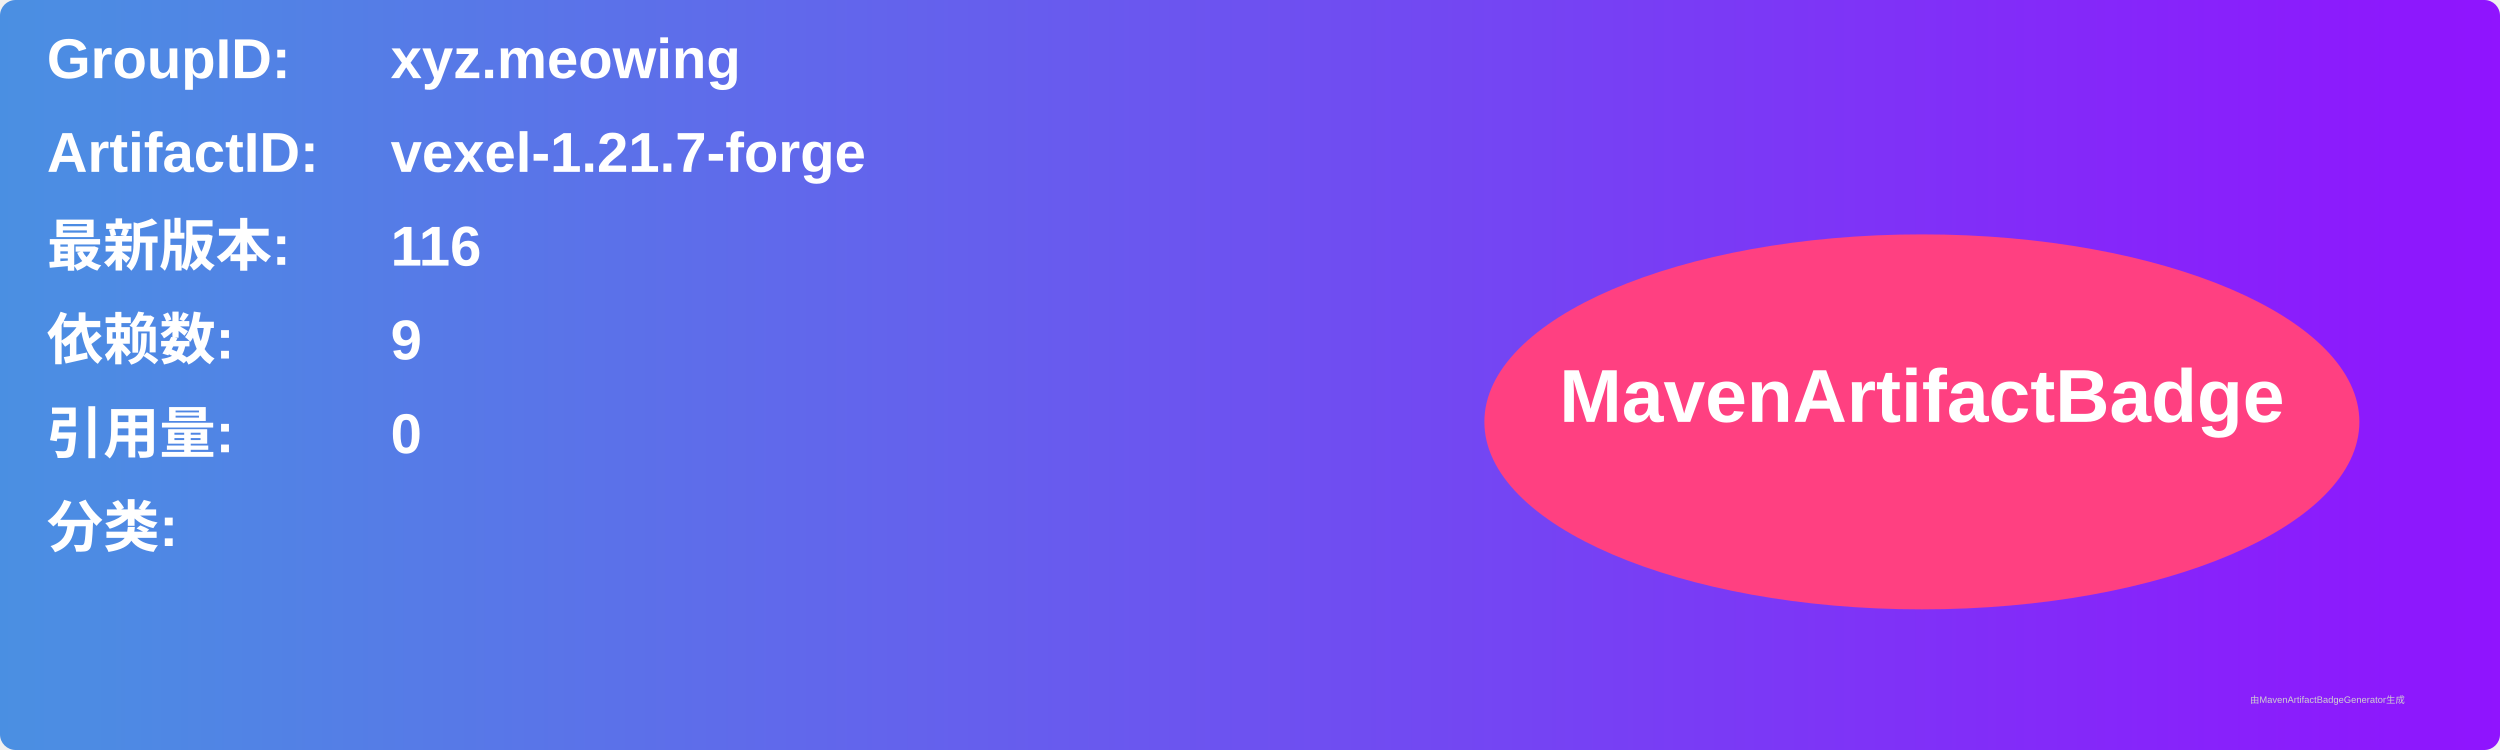
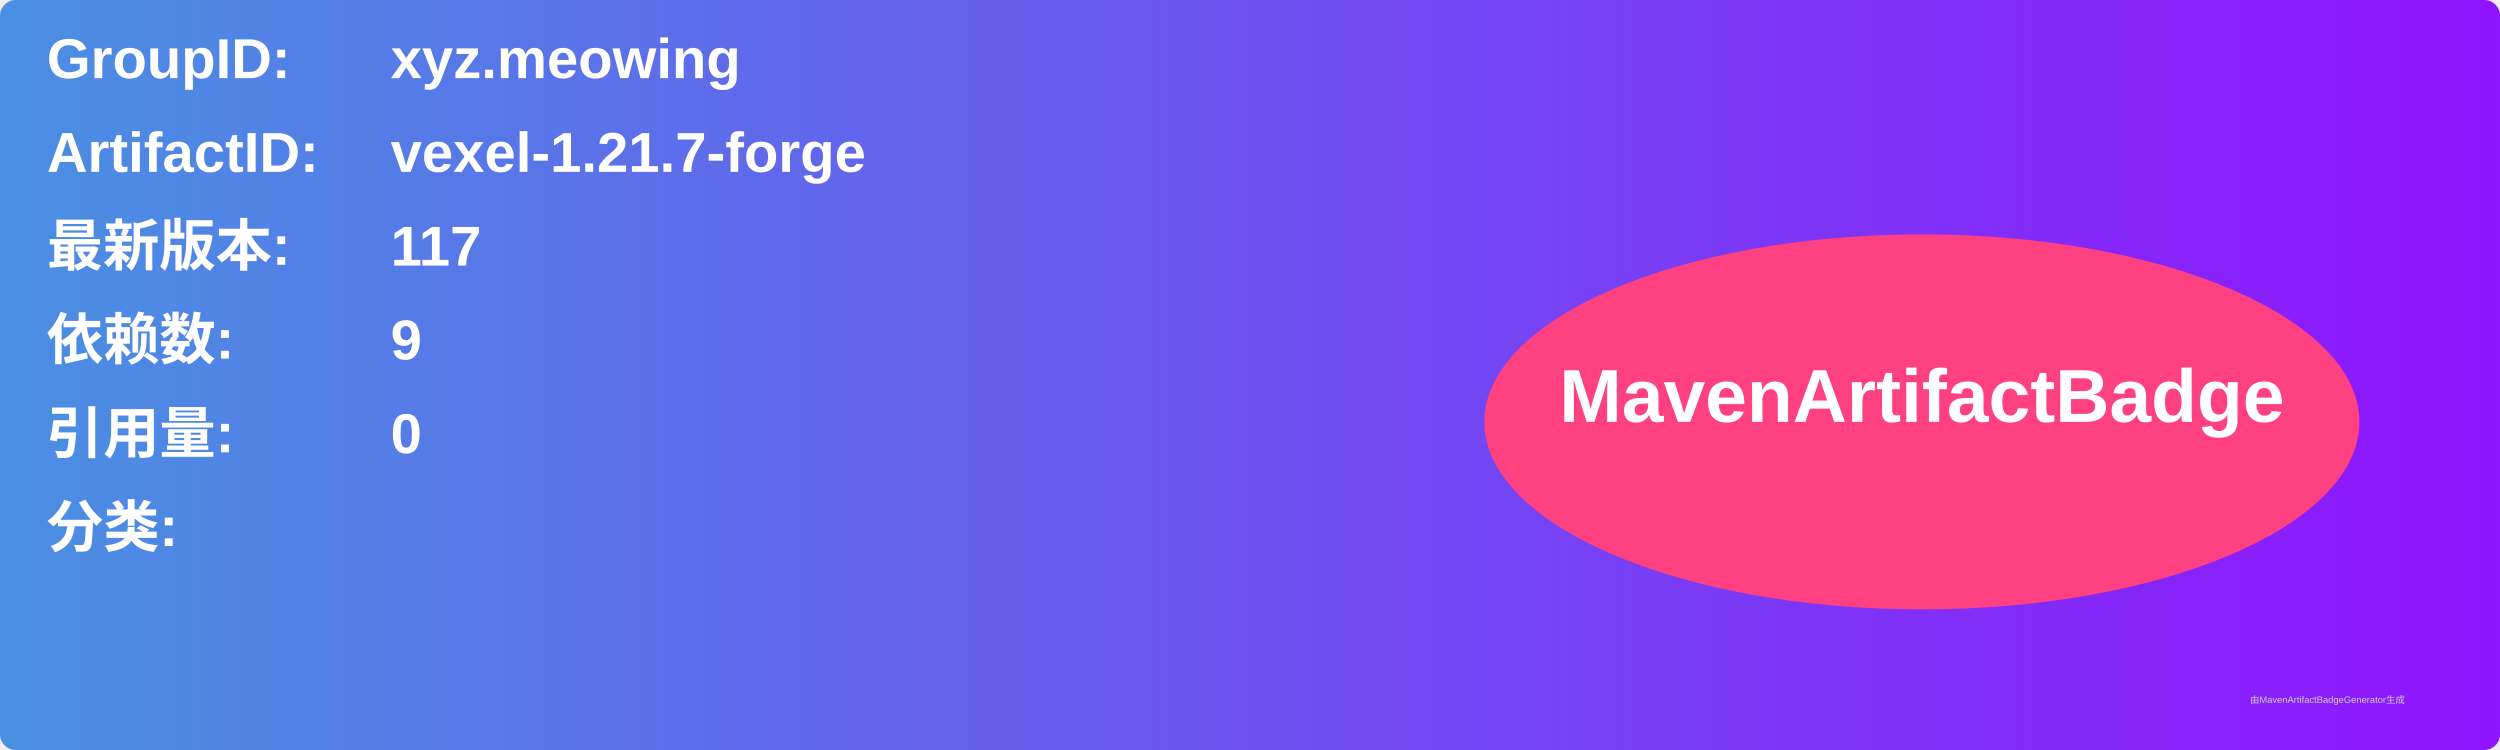
<svg xmlns="http://www.w3.org/2000/svg" width="800" height="240" viewBox="0 0 800 240">
  <linearGradient id="grad" x1="0%" y1="0%" x2="100%" y2="0%">
    <stop offset="0%" stop-color="#4a90e2" />
    <stop offset="100%" stop-color="#9013fe" />
  </linearGradient>
  <rect width="100%" height="100%" rx="5" ry="5" fill="url(#grad)" />
  <g transform="translate(15, 15)">
    <text x="0" y="10" font-family="Arial" font-size="18" fill="white" font-weight="bold" width="260">GroupID:</text>
    <text x="110" y="10" font-family="Arial" font-size="18" fill="white" font-weight="bold" width="460">xyz.meowing</text>
    <text x="0" y="40" font-family="Arial" font-size="18" fill="white" font-weight="bold" width="260">ArtifactID:</text>
    <text x="110" y="40" font-family="Arial" font-size="18" fill="white" font-weight="bold" width="460">vexel-1.21.7-forge</text>
    <text x="0" y="70" font-family="Arial" font-size="18" fill="white" font-weight="bold">最新版本:</text>
    <text x="110" y="70" font-family="Arial" font-size="18" fill="white" font-weight="bold">
-       <tspan font-weight="bold">116</tspan>
+       <tspan font-weight="bold">117</tspan>
    </text>
    <text x="0" y="100" font-family="Arial" font-size="18" fill="white" font-weight="bold">依赖数: </text>
    <text x="110" y="100" font-family="Arial" font-size="18" fill="white">
      <tspan font-weight="bold">9</tspan>
    </text>
    <text x="0" y="130" font-family="Arial" font-size="18" fill="white" font-weight="bold">引用量: </text>
    <text x="110" y="130" font-family="Arial" font-size="18" fill="white">
      <tspan font-weight="bold">0</tspan>
    </text>
    <text x="0" y="160" font-family="Arial" font-size="18" fill="white" font-weight="bold">分类:</text>
    <text x="10" y="190" font-family="Arial" font-size="10" fill="white">
      <tspan font-weight="bold" />
    </text>
    <ellipse cx="600" cy="120" rx="140" ry="60" fill="#ff4081" />
    <text x="600" y="120" text-anchor="middle" font-family="Arial" font-size="24" fill="white" font-weight="bold">MavenArtifactBadge</text>
  </g>
  <text x="720" y="225" font-family="Arial" font-size="3" fill="#d0d0d0">由MavenArtifactBadgeGenerator生成</text>
</svg>
